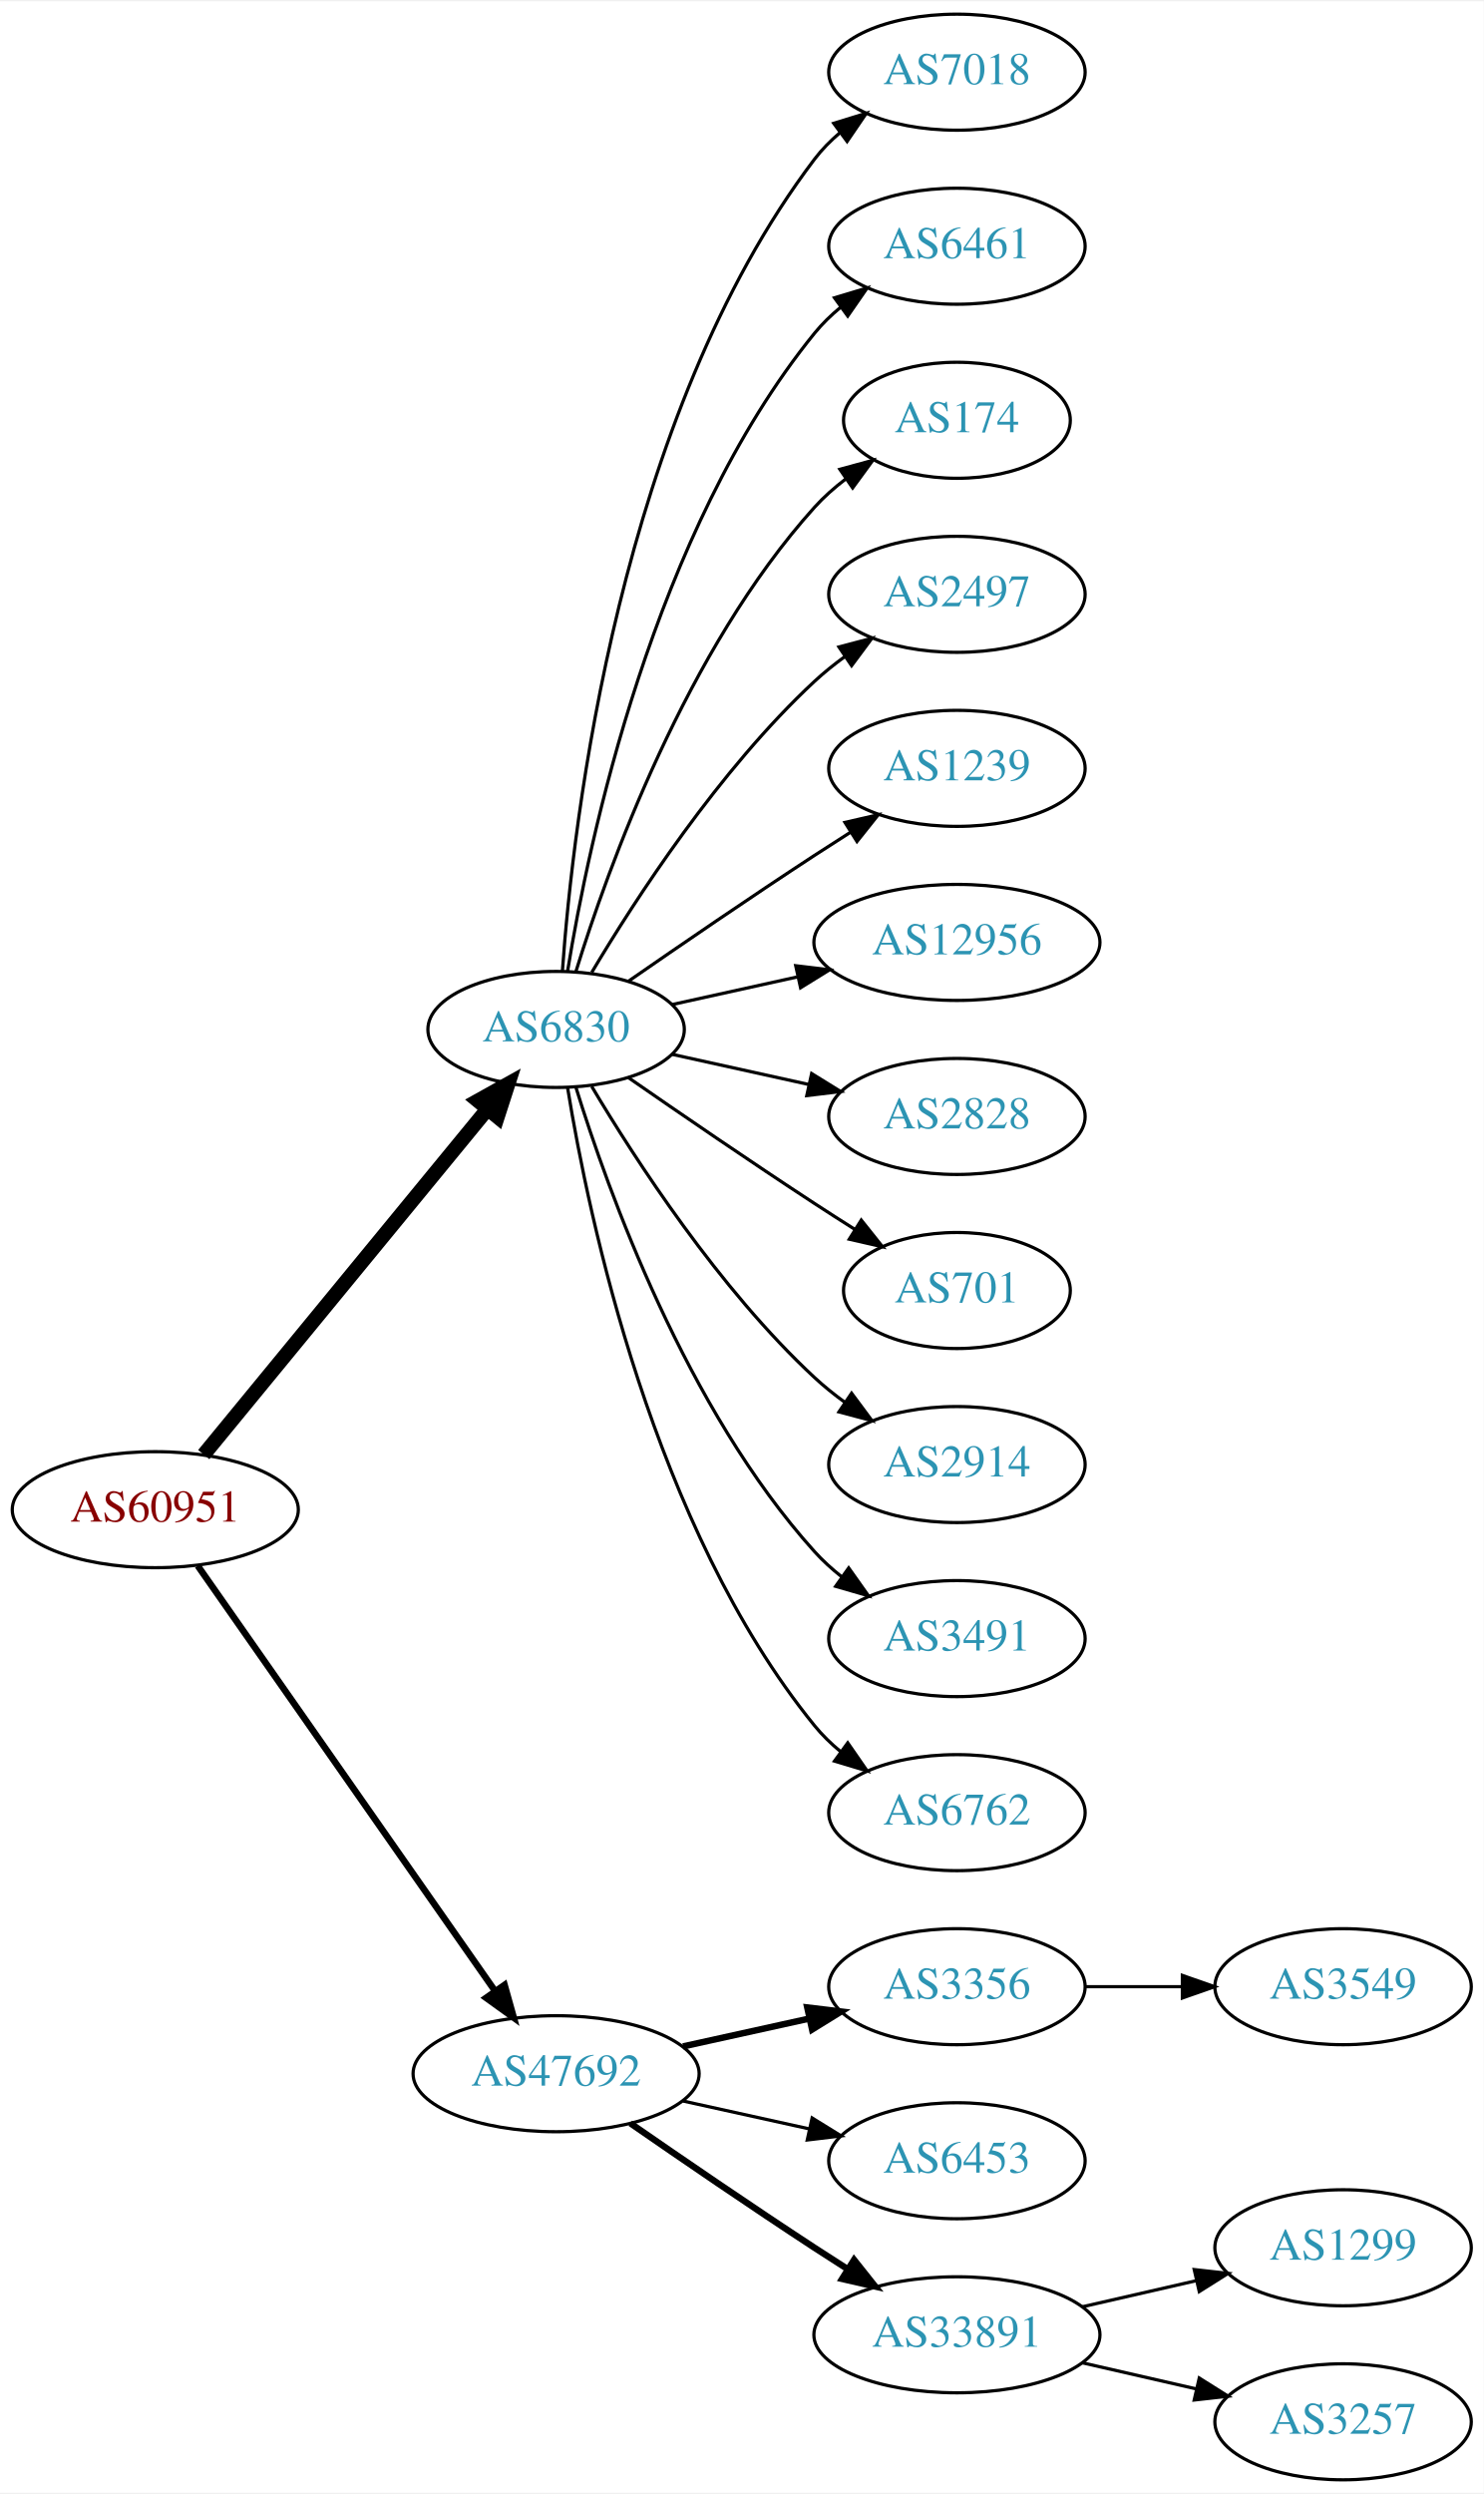
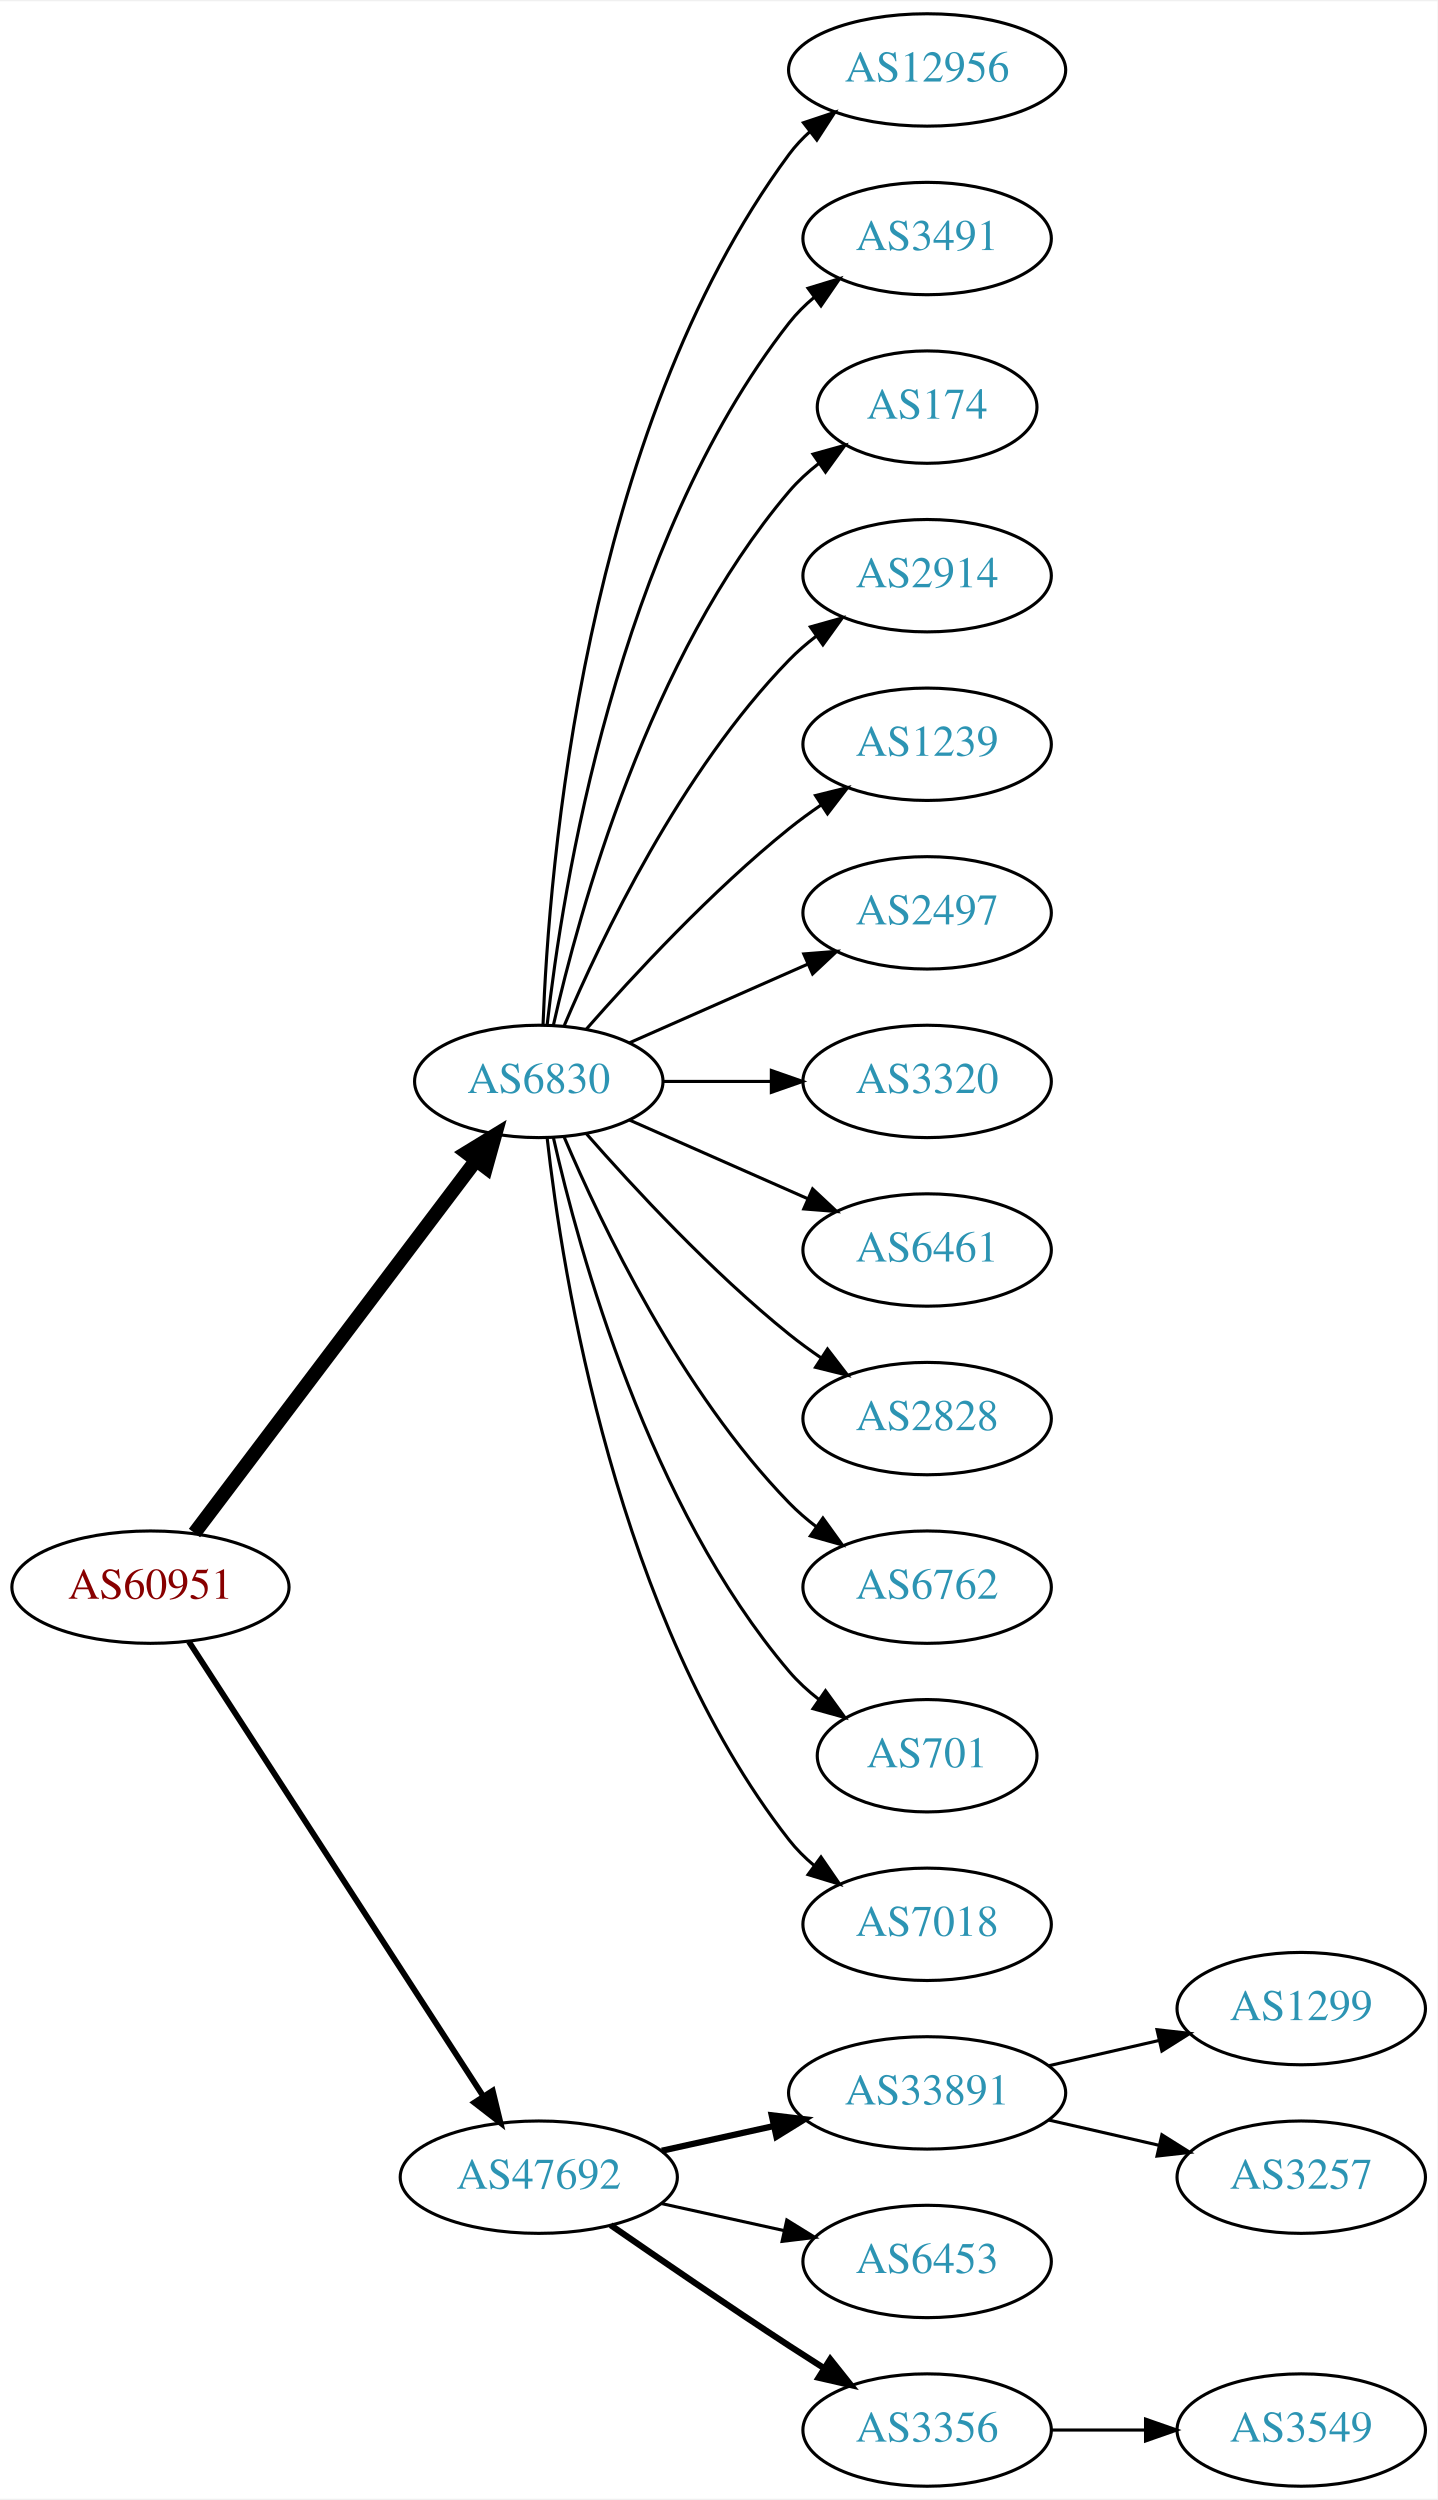
- <svg xmlns="http://www.w3.org/2000/svg" xmlns:xlink="http://www.w3.org/1999/xlink" width="460pt" height="773pt" viewBox="0.00 0.00 460.47 773.00">
-   <g id="graph0" class="graph" transform="scale(1 1) rotate(0) translate(4 769)">
-     <polygon fill="white" stroke="none" points="-4,4 -4,-769 456.469,-769 456.469,4 -4,4" />
+ <svg xmlns="http://www.w3.org/2000/svg" xmlns:xlink="http://www.w3.org/1999/xlink" width="460pt" height="800pt" viewBox="0.00 0.00 460.47 800.00">
+   <g id="graph0" class="graph" transform="scale(1 1) rotate(0) translate(4 796)">
+     <polygon fill="white" stroke="none" points="-4,4 -4,-796 456.469,-796 456.469,4 -4,4" />
    <g id="node1" class="node">
      <g id="a_node1">
        <a xlink:href="/asn/60951" xlink:title="AS60951 ~ SMS-AT [AT]">
-           <ellipse fill="#ffffff" stroke="black" cx="44.196" cy="-301" rx="44.393" ry="18" />
-           <text text-anchor="middle" x="44.196" y="-297.3" font-family="Times,serif" font-size="14.00" fill="#880000">AS60951</text>
+           <ellipse fill="#ffffff" stroke="black" cx="44.196" cy="-288" rx="44.393" ry="18" />
+           <text text-anchor="middle" x="44.196" y="-284.3" font-family="Times,serif" font-size="14.00" fill="#880000">AS60951</text>
        </a>
      </g>
    </g>
    <g id="node2" class="node">
      <g id="a_node2">
        <a xlink:href="/asn/6830" xlink:title="AS6830 ~ LGI-UPC [AT]">
          <ellipse fill="#ffffff" stroke="black" cx="168.588" cy="-450" rx="39.794" ry="18" />
          <text text-anchor="middle" x="168.588" y="-446.3" font-family="Times,serif" font-size="14.00" fill="#2c94b3">AS6830</text>
        </a>
      </g>
    </g>
    <g id="edge1" class="edge">
-       <path fill="none" stroke="black" stroke-width="4.5" d="M59.236,-318.092C80.816,-344.364 122.247,-394.802 147.155,-425.125" />
-       <polygon fill="black" stroke="black" stroke-width="4.5" points="144.322,-427.879 153.712,-433.107 150.407,-422.881 144.322,-427.879" />
+       <path fill="none" stroke="black" stroke-width="4.5" d="M58.294,-305.337C79.919,-333.96 123.19,-391.233 148.312,-424.486" />
+       <polygon fill="black" stroke="black" stroke-width="4.5" points="145.415,-427.183 154.584,-432.788 151.698,-422.435 145.415,-427.183" />
    </g>
    <g id="node3" class="node">
      <g id="a_node3">
        <a xlink:href="/asn/47692" xlink:title="AS47692 ~ Nessus GmbH [AT]">
-           <ellipse fill="#ffffff" stroke="black" cx="168.588" cy="-126" rx="44.393" ry="18" />
-           <text text-anchor="middle" x="168.588" y="-122.3" font-family="Times,serif" font-size="14.00" fill="#2c94b3">AS47692</text>
+           <ellipse fill="#ffffff" stroke="black" cx="168.588" cy="-99" rx="44.393" ry="18" />
+           <text text-anchor="middle" x="168.588" y="-95.3" font-family="Times,serif" font-size="14.00" fill="#2c94b3">AS47692</text>
        </a>
      </g>
    </g>
    <g id="edge2" class="edge">
-       <path fill="none" stroke="black" stroke-width="2.045" d="M57.379,-283.581C79.006,-252.657 124.204,-188.033 149.483,-151.887" />
-       <polygon fill="black" stroke="black" stroke-width="2.045" points="152.591,-153.55 155.455,-143.349 146.855,-149.538 152.591,-153.55" />
+       <path fill="none" stroke="black" stroke-width="1.875" d="M56.491,-270.558C78.077,-237.225 125.293,-164.314 150.664,-125.134" />
+       <polygon fill="black" stroke="black" stroke-width="1.875" points="153.823,-126.696 156.321,-116.4 147.947,-122.891 153.823,-126.696" />
    </g>
    <g id="node4" class="node">
      <g id="a_node4">
-         <a xlink:href="/asn/7018" xlink:title="AS7018 ~ AT&amp;T Services, Inc. [US]">
-           <ellipse fill="#ffffff" stroke="black" cx="292.98" cy="-747" rx="39.794" ry="18" />
-           <text text-anchor="middle" x="292.98" y="-743.3" font-family="Times,serif" font-size="14.00" fill="#2c94b3">AS7018</text>
+         <a xlink:href="/asn/12956" xlink:title="AS12956 ~ TELXIUS [ES]">
+           <ellipse fill="#ffffff" stroke="black" cx="292.98" cy="-774" rx="44.393" ry="18" />
+           <text text-anchor="middle" x="292.98" y="-770.3" font-family="Times,serif" font-size="14.00" fill="#2c94b3">AS12956</text>
        </a>
      </g>
    </g>
    <g id="edge3" class="edge">
-       <path fill="none" stroke="black" d="M170.537,-468.036C173.823,-514.457 188.133,-640.007 248.784,-720 251.055,-722.995 253.763,-725.74 256.699,-728.235" />
-       <polygon fill="black" stroke="black" points="254.739,-731.138 264.864,-734.256 258.893,-725.504 254.739,-731.138" />
+       <path fill="none" stroke="black" d="M169.94,-467.993C171.766,-517.457 182.82,-657.73 248.784,-747 250.729,-749.632 253.014,-752.067 255.5,-754.307" />
+       <polygon fill="black" stroke="black" points="253.374,-757.087 263.423,-760.445 257.661,-751.554 253.374,-757.087" />
    </g>
    <g id="node5" class="node">
      <g id="a_node5">
-         <a xlink:href="/asn/6461" xlink:title="AS6461 ~ Zayo Bandwidth [US]">
-           <ellipse fill="#ffffff" stroke="black" cx="292.98" cy="-693" rx="39.794" ry="18" />
-           <text text-anchor="middle" x="292.98" y="-689.3" font-family="Times,serif" font-size="14.00" fill="#2c94b3">AS6461</text>
+         <a xlink:href="/asn/3491" xlink:title="AS3491 ~ PCCW Global, Inc. [US]">
+           <ellipse fill="#ffffff" stroke="black" cx="292.98" cy="-720" rx="39.794" ry="18" />
+           <text text-anchor="middle" x="292.98" y="-716.3" font-family="Times,serif" font-size="14.00" fill="#2c94b3">AS3491</text>
        </a>
      </g>
    </g>
    <g id="edge4" class="edge">
-       <path fill="none" stroke="black" d="M172.169,-468.178C178.624,-507.997 198.695,-604.286 248.784,-666 251.153,-668.918 253.926,-671.612 256.903,-674.075" />
-       <polygon fill="black" stroke="black" points="254.978,-677.003 265.125,-680.052 259.094,-671.341 254.978,-677.003" />
+       <path fill="none" stroke="black" d="M171.268,-468.129C176.098,-511.368 193.439,-622.216 248.784,-693 251.099,-695.961 253.836,-698.683 256.791,-701.164" />
+       <polygon fill="black" stroke="black" points="254.847,-704.078 264.982,-707.165 258.985,-698.432 254.847,-704.078" />
    </g>
    <g id="node6" class="node">
      <g id="a_node6">
        <a xlink:href="/asn/174" xlink:title="AS174 ~ Cogent Communications [US]">
-           <ellipse fill="#ffffff" stroke="black" cx="292.98" cy="-639" rx="35.194" ry="18" />
-           <text text-anchor="middle" x="292.98" y="-635.3" font-family="Times,serif" font-size="14.00" fill="#2c94b3">AS174</text>
+           <ellipse fill="#ffffff" stroke="black" cx="292.98" cy="-666" rx="35.194" ry="18" />
+           <text text-anchor="middle" x="292.98" y="-662.3" font-family="Times,serif" font-size="14.00" fill="#2c94b3">AS174</text>
        </a>
      </g>
    </g>
    <g id="edge5" class="edge">
-       <path fill="none" stroke="black" d="M174.726,-467.94C184.629,-499.979 208.966,-567.812 248.784,-612 251.648,-615.178 254.972,-618.119 258.48,-620.8" />
-       <polygon fill="black" stroke="black" points="256.646,-623.786 266.869,-626.569 260.613,-618.018 256.646,-623.786" />
+       <path fill="none" stroke="black" d="M173.282,-468.075C181.422,-504.148 203.855,-586.14 248.784,-639 251.555,-642.26 254.821,-645.252 258.296,-647.961" />
+       <polygon fill="black" stroke="black" points="256.44,-650.932 266.65,-653.761 260.432,-645.182 256.44,-650.932" />
    </g>
    <g id="node7" class="node">
      <g id="a_node7">
-         <a xlink:href="/asn/2497" xlink:title="AS2497 ~ Internet Initiative Japan Inc. [JP]">
-           <ellipse fill="#ffffff" stroke="black" cx="292.98" cy="-585" rx="39.794" ry="18" />
-           <text text-anchor="middle" x="292.98" y="-581.3" font-family="Times,serif" font-size="14.00" fill="#2c94b3">AS2497</text>
+         <a xlink:href="/asn/2914" xlink:title="AS2914 ~ NTT America, Inc. [US]">
+           <ellipse fill="#ffffff" stroke="black" cx="292.98" cy="-612" rx="39.794" ry="18" />
+           <text text-anchor="middle" x="292.98" y="-608.3" font-family="Times,serif" font-size="14.00" fill="#2c94b3">AS2914</text>
        </a>
      </g>
    </g>
    <g id="edge6" class="edge">
-       <path fill="none" stroke="black" d="M179.634,-467.671C193.205,-490.472 219.137,-530.472 248.784,-558 251.691,-560.699 254.904,-563.28 258.228,-565.703" />
-       <polygon fill="black" stroke="black" points="256.363,-568.667 266.606,-571.375 260.287,-562.87 256.363,-568.667" />
+       <path fill="none" stroke="black" d="M176.779,-467.975C188.546,-495.682 214.12,-549.348 248.784,-585 251.404,-587.695 254.345,-590.239 257.428,-592.608" />
+       <polygon fill="black" stroke="black" points="255.594,-595.597 265.796,-598.455 259.603,-589.859 255.594,-595.597" />
    </g>
    <g id="node8" class="node">
      <g id="a_node8">
        <a xlink:href="/asn/1239" xlink:title="AS1239 ~ Sprint [US]">
-           <ellipse fill="#ffffff" stroke="black" cx="292.98" cy="-531" rx="39.794" ry="18" />
-           <text text-anchor="middle" x="292.98" y="-527.3" font-family="Times,serif" font-size="14.00" fill="#2c94b3">AS1239</text>
+           <ellipse fill="#ffffff" stroke="black" cx="292.98" cy="-558" rx="39.794" ry="18" />
+           <text text-anchor="middle" x="292.98" y="-554.3" font-family="Times,serif" font-size="14.00" fill="#2c94b3">AS1239</text>
        </a>
      </g>
    </g>
    <g id="edge7" class="edge">
-       <path fill="none" stroke="black" d="M190.945,-464.901C206.796,-475.877 228.999,-491.079 248.784,-504 252.366,-506.339 256.137,-508.759 259.897,-511.144" />
-       <polygon fill="black" stroke="black" points="258.23,-514.231 268.558,-516.596 261.959,-508.307 258.23,-514.231" />
+       <path fill="none" stroke="black" d="M183.74,-466.663C198.842,-483.894 223.963,-511.024 248.784,-531 252.04,-533.62 255.565,-536.192 259.149,-538.646" />
+       <polygon fill="black" stroke="black" points="257.237,-541.577 267.522,-544.121 261.068,-535.719 257.237,-541.577" />
    </g>
    <g id="node9" class="node">
      <g id="a_node9">
-         <a xlink:href="/asn/12956" xlink:title="AS12956 ~ TELXIUS [ES]">
-           <ellipse fill="#ffffff" stroke="black" cx="292.98" cy="-477" rx="44.393" ry="18" />
-           <text text-anchor="middle" x="292.98" y="-473.3" font-family="Times,serif" font-size="14.00" fill="#2c94b3">AS12956</text>
+         <a xlink:href="/asn/2497" xlink:title="AS2497 ~ Internet Initiative Japan Inc. [JP]">
+           <ellipse fill="#ffffff" stroke="black" cx="292.98" cy="-504" rx="39.794" ry="18" />
+           <text text-anchor="middle" x="292.98" y="-500.3" font-family="Times,serif" font-size="14.00" fill="#2c94b3">AS2497</text>
        </a>
      </g>
    </g>
    <g id="edge8" class="edge">
-       <path fill="none" stroke="black" d="M204.661,-457.737C216.7,-460.393 230.4,-463.415 243.321,-466.266" />
-       <polygon fill="black" stroke="black" points="242.951,-469.768 253.47,-468.505 244.459,-462.932 242.951,-469.768" />
+       <path fill="none" stroke="black" d="M197.667,-462.389C214.615,-469.866 236.413,-479.483 254.782,-487.588" />
+       <polygon fill="black" stroke="black" points="253.47,-490.834 264.032,-491.669 256.296,-484.43 253.47,-490.834" />
    </g>
    <g id="node10" class="node">
      <g id="a_node10">
-         <a xlink:href="/asn/2828" xlink:title="AS2828 ~ XO-AS15 [US]">
-           <ellipse fill="#ffffff" stroke="black" cx="292.98" cy="-423" rx="39.794" ry="18" />
-           <text text-anchor="middle" x="292.98" y="-419.3" font-family="Times,serif" font-size="14.00" fill="#2c94b3">AS2828</text>
+         <a xlink:href="/asn/3320" xlink:title="AS3320 ~ DTAG [DE]">
+           <ellipse fill="#ffffff" stroke="black" cx="292.98" cy="-450" rx="39.794" ry="18" />
+           <text text-anchor="middle" x="292.98" y="-446.3" font-family="Times,serif" font-size="14.00" fill="#2c94b3">AS3320</text>
        </a>
      </g>
    </g>
    <g id="edge9" class="edge">
-       <path fill="none" stroke="black" d="M204.661,-442.263C217.848,-439.354 233.028,-436.005 246.994,-432.924" />
-       <polygon fill="black" stroke="black" points="247.891,-436.31 256.903,-430.738 246.383,-429.475 247.891,-436.31" />
+       <path fill="none" stroke="black" d="M208.314,-450C219.252,-450 231.303,-450 242.769,-450" />
+       <polygon fill="black" stroke="black" points="243.087,-453.5 253.087,-450 243.087,-446.5 243.087,-453.5" />
    </g>
    <g id="node11" class="node">
      <g id="a_node11">
-         <a xlink:href="/asn/701" xlink:title="AS701 ~ UUNET [US]">
-           <ellipse fill="#ffffff" stroke="black" cx="292.98" cy="-369" rx="35.194" ry="18" />
-           <text text-anchor="middle" x="292.98" y="-365.3" font-family="Times,serif" font-size="14.00" fill="#2c94b3">AS701</text>
+         <a xlink:href="/asn/6461" xlink:title="AS6461 ~ Zayo Bandwidth [US]">
+           <ellipse fill="#ffffff" stroke="black" cx="292.98" cy="-396" rx="39.794" ry="18" />
+           <text text-anchor="middle" x="292.98" y="-392.3" font-family="Times,serif" font-size="14.00" fill="#2c94b3">AS6461</text>
        </a>
      </g>
    </g>
    <g id="edge10" class="edge">
-       <path fill="none" stroke="black" d="M190.945,-435.099C206.796,-424.123 228.999,-408.921 248.784,-396 252.829,-393.358 257.114,-390.615 261.354,-387.933" />
-       <polygon fill="black" stroke="black" points="263.291,-390.85 269.898,-382.568 259.568,-384.921 263.291,-390.85" />
+       <path fill="none" stroke="black" d="M197.667,-437.611C214.615,-430.134 236.413,-420.517 254.782,-412.412" />
+       <polygon fill="black" stroke="black" points="256.296,-415.57 264.032,-408.331 253.47,-409.166 256.296,-415.57" />
    </g>
    <g id="node12" class="node">
      <g id="a_node12">
-         <a xlink:href="/asn/2914" xlink:title="AS2914 ~ NTT America, Inc. [US]">
-           <ellipse fill="#ffffff" stroke="black" cx="292.98" cy="-315" rx="39.794" ry="18" />
-           <text text-anchor="middle" x="292.98" y="-311.3" font-family="Times,serif" font-size="14.00" fill="#2c94b3">AS2914</text>
+         <a xlink:href="/asn/2828" xlink:title="AS2828 ~ XO-AS15 [US]">
+           <ellipse fill="#ffffff" stroke="black" cx="292.98" cy="-342" rx="39.794" ry="18" />
+           <text text-anchor="middle" x="292.98" y="-338.3" font-family="Times,serif" font-size="14.00" fill="#2c94b3">AS2828</text>
        </a>
      </g>
    </g>
    <g id="edge11" class="edge">
-       <path fill="none" stroke="black" d="M179.634,-432.329C193.205,-409.528 219.137,-369.528 248.784,-342 251.691,-339.301 254.904,-336.72 258.228,-334.297" />
-       <polygon fill="black" stroke="black" points="260.287,-337.13 266.606,-328.625 256.363,-331.333 260.287,-337.13" />
+       <path fill="none" stroke="black" d="M183.74,-433.337C198.842,-416.106 223.963,-388.976 248.784,-369 252.04,-366.38 255.565,-363.808 259.149,-361.354" />
+       <polygon fill="black" stroke="black" points="261.068,-364.281 267.522,-355.879 257.237,-358.423 261.068,-364.281" />
    </g>
    <g id="node13" class="node">
      <g id="a_node13">
-         <a xlink:href="/asn/3491" xlink:title="AS3491 ~ PCCW Global, Inc. [US]">
-           <ellipse fill="#ffffff" stroke="black" cx="292.98" cy="-261" rx="39.794" ry="18" />
-           <text text-anchor="middle" x="292.98" y="-257.3" font-family="Times,serif" font-size="14.00" fill="#2c94b3">AS3491</text>
+         <a xlink:href="/asn/6762" xlink:title="AS6762 ~ TELECOM ITALIA SPARKLE S.p.A. [IT]">
+           <ellipse fill="#ffffff" stroke="black" cx="292.98" cy="-288" rx="39.794" ry="18" />
+           <text text-anchor="middle" x="292.98" y="-284.3" font-family="Times,serif" font-size="14.00" fill="#2c94b3">AS6762</text>
        </a>
      </g>
    </g>
    <g id="edge12" class="edge">
-       <path fill="none" stroke="black" d="M174.726,-432.06C184.629,-400.021 208.966,-332.188 248.784,-288 251.3,-285.208 254.172,-282.599 257.211,-280.188" />
-       <polygon fill="black" stroke="black" points="259.394,-282.93 265.519,-274.285 255.34,-277.224 259.394,-282.93" />
+       <path fill="none" stroke="black" d="M176.779,-432.025C188.546,-404.318 214.12,-350.652 248.784,-315 251.404,-312.305 254.345,-309.761 257.428,-307.392" />
+       <polygon fill="black" stroke="black" points="259.603,-310.141 265.796,-301.545 255.594,-304.403 259.603,-310.141" />
    </g>
    <g id="node14" class="node">
      <g id="a_node14">
-         <a xlink:href="/asn/6762" xlink:title="AS6762 ~ TELECOM ITALIA SPARKLE S.p.A. [IT]">
-           <ellipse fill="#ffffff" stroke="black" cx="292.98" cy="-207" rx="39.794" ry="18" />
-           <text text-anchor="middle" x="292.98" y="-203.3" font-family="Times,serif" font-size="14.00" fill="#2c94b3">AS6762</text>
+         <a xlink:href="/asn/701" xlink:title="AS701 ~ UUNET [US]">
+           <ellipse fill="#ffffff" stroke="black" cx="292.98" cy="-234" rx="35.194" ry="18" />
+           <text text-anchor="middle" x="292.98" y="-230.3" font-family="Times,serif" font-size="14.00" fill="#2c94b3">AS701</text>
        </a>
      </g>
    </g>
    <g id="edge13" class="edge">
-       <path fill="none" stroke="black" d="M172.169,-431.822C178.624,-392.003 198.695,-295.714 248.784,-234 251.153,-231.082 253.926,-228.388 256.903,-225.925" />
-       <polygon fill="black" stroke="black" points="259.094,-228.659 265.125,-219.948 254.978,-222.997 259.094,-228.659" />
+       <path fill="none" stroke="black" d="M173.282,-431.925C181.422,-395.852 203.855,-313.86 248.784,-261 251.555,-257.74 254.821,-254.748 258.296,-252.039" />
+       <polygon fill="black" stroke="black" points="260.432,-254.818 266.65,-246.239 256.44,-249.068 260.432,-254.818" />
    </g>
    <g id="node15" class="node">
      <g id="a_node15">
-         <a xlink:href="/asn/3356" xlink:title="AS3356 ~ Level 3 Parent, LLC [US]">
-           <ellipse fill="#ffffff" stroke="black" cx="292.98" cy="-153" rx="39.794" ry="18" />
-           <text text-anchor="middle" x="292.98" y="-149.3" font-family="Times,serif" font-size="14.00" fill="#2c94b3">AS3356</text>
+         <a xlink:href="/asn/7018" xlink:title="AS7018 ~ AT&amp;T Services, Inc. [US]">
+           <ellipse fill="#ffffff" stroke="black" cx="292.98" cy="-180" rx="39.794" ry="18" />
+           <text text-anchor="middle" x="292.98" y="-176.3" font-family="Times,serif" font-size="14.00" fill="#2c94b3">AS7018</text>
        </a>
      </g>
    </g>
    <g id="edge14" class="edge">
-       <path fill="none" stroke="black" stroke-width="2" d="M207.978,-134.469C220.369,-137.202 234.216,-140.257 247.036,-143.085" />
-       <polygon fill="black" stroke="black" stroke-width="2" points="246.532,-146.558 257.051,-145.295 248.04,-139.722 246.532,-146.558" />
+       <path fill="none" stroke="black" d="M171.268,-431.871C176.098,-388.632 193.439,-277.784 248.784,-207 251.099,-204.039 253.836,-201.317 256.791,-198.836" />
+       <polygon fill="black" stroke="black" points="258.985,-201.568 264.982,-192.835 254.847,-195.922 258.985,-201.568" />
    </g>
    <g id="node16" class="node">
      <g id="a_node16">
-         <a xlink:href="/asn/6453" xlink:title="AS6453 ~ TATA COMMUNICATIONS (AMERICA) INC [US]">
-           <ellipse fill="#ffffff" stroke="black" cx="292.98" cy="-99" rx="39.794" ry="18" />
-           <text text-anchor="middle" x="292.98" y="-95.3" font-family="Times,serif" font-size="14.00" fill="#2c94b3">AS6453</text>
+         <a xlink:href="/asn/33891" xlink:title="AS33891 ~ CORE-BACKBONE GMBH GLOBAL NETWORK [DE]">
+           <ellipse fill="#ffffff" stroke="black" cx="292.98" cy="-126" rx="44.393" ry="18" />
+           <text text-anchor="middle" x="292.98" y="-122.3" font-family="Times,serif" font-size="14.00" fill="#2c94b3">AS33891</text>
        </a>
      </g>
    </g>
    <g id="edge15" class="edge">
-       <path fill="none" stroke="black" d="M207.978,-117.531C220.369,-114.798 234.216,-111.743 247.036,-108.915" />
-       <polygon fill="black" stroke="black" points="248.04,-112.278 257.051,-106.705 246.532,-105.442 248.04,-112.278" />
+       <path fill="none" stroke="black" stroke-width="2" d="M207.978,-107.469C219.37,-109.982 231.993,-112.767 243.917,-115.397" />
+       <polygon fill="black" stroke="black" stroke-width="2" points="243.208,-118.825 253.727,-117.561 244.716,-111.989 243.208,-118.825" />
    </g>
    <g id="node17" class="node">
      <g id="a_node17">
-         <a xlink:href="/asn/33891" xlink:title="AS33891 ~ CORE-BACKBONE GMBH GLOBAL NETWORK [DE]">
-           <ellipse fill="#ffffff" stroke="black" cx="292.98" cy="-45" rx="44.393" ry="18" />
-           <text text-anchor="middle" x="292.98" y="-41.3" font-family="Times,serif" font-size="14.00" fill="#2c94b3">AS33891</text>
+         <a xlink:href="/asn/6453" xlink:title="AS6453 ~ TATA COMMUNICATIONS (AMERICA) INC [US]">
+           <ellipse fill="#ffffff" stroke="black" cx="292.98" cy="-72" rx="39.794" ry="18" />
+           <text text-anchor="middle" x="292.98" y="-68.3" font-family="Times,serif" font-size="14.00" fill="#2c94b3">AS6453</text>
        </a>
      </g>
    </g>
    <g id="edge16" class="edge">
-       <path fill="none" stroke="black" stroke-width="2" d="M191.619,-110.633C207.421,-99.695 229.278,-84.739 248.784,-72 252.105,-69.831 255.587,-67.594 259.074,-65.379" />
-       <polygon fill="black" stroke="black" stroke-width="2" points="261.063,-68.262 267.656,-59.968 257.33,-62.34 261.063,-68.262" />
+       <path fill="none" stroke="black" d="M207.978,-90.531C220.369,-87.798 234.216,-84.743 247.036,-81.915" />
+       <polygon fill="black" stroke="black" points="248.04,-85.278 257.051,-79.706 246.532,-78.442 248.04,-85.278" />
    </g>
    <g id="node18" class="node">
      <g id="a_node18">
-         <a xlink:href="/asn/3549" xlink:title="AS3549 ~ Level 3 Parent, LLC [US]">
-           <ellipse fill="#ffffff" stroke="black" cx="412.823" cy="-153" rx="39.794" ry="18" />
-           <text text-anchor="middle" x="412.823" y="-149.3" font-family="Times,serif" font-size="14.00" fill="#2c94b3">AS3549</text>
+         <a xlink:href="/asn/3356" xlink:title="AS3356 ~ Level 3 Parent, LLC [US]">
+           <ellipse fill="#ffffff" stroke="black" cx="292.98" cy="-18" rx="39.794" ry="18" />
+           <text text-anchor="middle" x="292.98" y="-14.3" font-family="Times,serif" font-size="14.00" fill="#2c94b3">AS3356</text>
        </a>
      </g>
    </g>
    <g id="edge17" class="edge">
-       <path fill="none" stroke="black" d="M332.893,-153C342.446,-153 352.796,-153 362.759,-153" />
-       <polygon fill="black" stroke="black" points="362.951,-156.5 372.951,-153 362.951,-149.5 362.951,-156.5" />
+       <path fill="none" stroke="black" stroke-width="2" d="M191.619,-83.633C207.421,-72.695 229.278,-57.739 248.784,-45 252.366,-42.661 256.137,-40.241 259.897,-37.856" />
+       <polygon fill="black" stroke="black" stroke-width="2" points="261.959,-40.693 268.558,-32.404 258.23,-34.769 261.959,-40.693" />
    </g>
    <g id="node19" class="node">
      <g id="a_node19">
        <a xlink:href="/asn/1299" xlink:title="AS1299 ~ Telia Carrier [EU]">
-           <ellipse fill="#ffffff" stroke="black" cx="412.823" cy="-72" rx="39.794" ry="18" />
-           <text text-anchor="middle" x="412.823" y="-68.3" font-family="Times,serif" font-size="14.00" fill="#2c94b3">AS1299</text>
+           <ellipse fill="#ffffff" stroke="black" cx="412.823" cy="-153" rx="39.794" ry="18" />
+           <text text-anchor="middle" x="412.823" y="-149.3" font-family="Times,serif" font-size="14.00" fill="#2c94b3">AS1299</text>
        </a>
      </g>
    </g>
    <g id="edge18" class="edge">
-       <path fill="none" stroke="black" d="M331.915,-53.692C343.156,-56.267 355.568,-59.111 367.192,-61.774" />
-       <polygon fill="black" stroke="black" points="366.624,-65.235 377.153,-64.056 368.188,-58.411 366.624,-65.235" />
+       <path fill="none" stroke="black" d="M331.915,-134.692C343.156,-137.267 355.568,-140.111 367.192,-142.774" />
+       <polygon fill="black" stroke="black" points="366.624,-146.235 377.153,-145.057 368.188,-139.412 366.624,-146.235" />
    </g>
    <g id="node20" class="node">
      <g id="a_node20">
        <a xlink:href="/asn/3257" xlink:title="AS3257 ~ GTT [DE]">
+           <ellipse fill="#ffffff" stroke="black" cx="412.823" cy="-99" rx="39.794" ry="18" />
+           <text text-anchor="middle" x="412.823" y="-95.3" font-family="Times,serif" font-size="14.00" fill="#2c94b3">AS3257</text>
+         </a>
+       </g>
+     </g>
+     <g id="edge19" class="edge">
+       <path fill="none" stroke="black" d="M331.915,-117.308C343.156,-114.733 355.568,-111.889 367.192,-109.226" />
+       <polygon fill="black" stroke="black" points="368.188,-112.588 377.153,-106.943 366.624,-105.765 368.188,-112.588" />
+     </g>
+     <g id="node21" class="node">
+       <g id="a_node21">
+         <a xlink:href="/asn/3549" xlink:title="AS3549 ~ Level 3 Parent, LLC [US]">
          <ellipse fill="#ffffff" stroke="black" cx="412.823" cy="-18" rx="39.794" ry="18" />
-           <text text-anchor="middle" x="412.823" y="-14.3" font-family="Times,serif" font-size="14.00" fill="#2c94b3">AS3257</text>
-         </a>
-       </g>
-     </g>
-     <g id="edge19" class="edge">
-       <path fill="none" stroke="black" d="M331.915,-36.308C343.156,-33.733 355.568,-30.889 367.192,-28.226" />
-       <polygon fill="black" stroke="black" points="368.188,-31.588 377.153,-25.944 366.624,-24.765 368.188,-31.588" />
+           <text text-anchor="middle" x="412.823" y="-14.3" font-family="Times,serif" font-size="14.00" fill="#2c94b3">AS3549</text>
+         </a>
+       </g>
+     </g>
+     <g id="edge20" class="edge">
+       <path fill="none" stroke="black" d="M332.893,-18C342.446,-18 352.796,-18 362.759,-18" />
+       <polygon fill="black" stroke="black" points="362.951,-21.5 372.951,-18 362.951,-14.5 362.951,-21.5" />
    </g>
  </g>
</svg>
